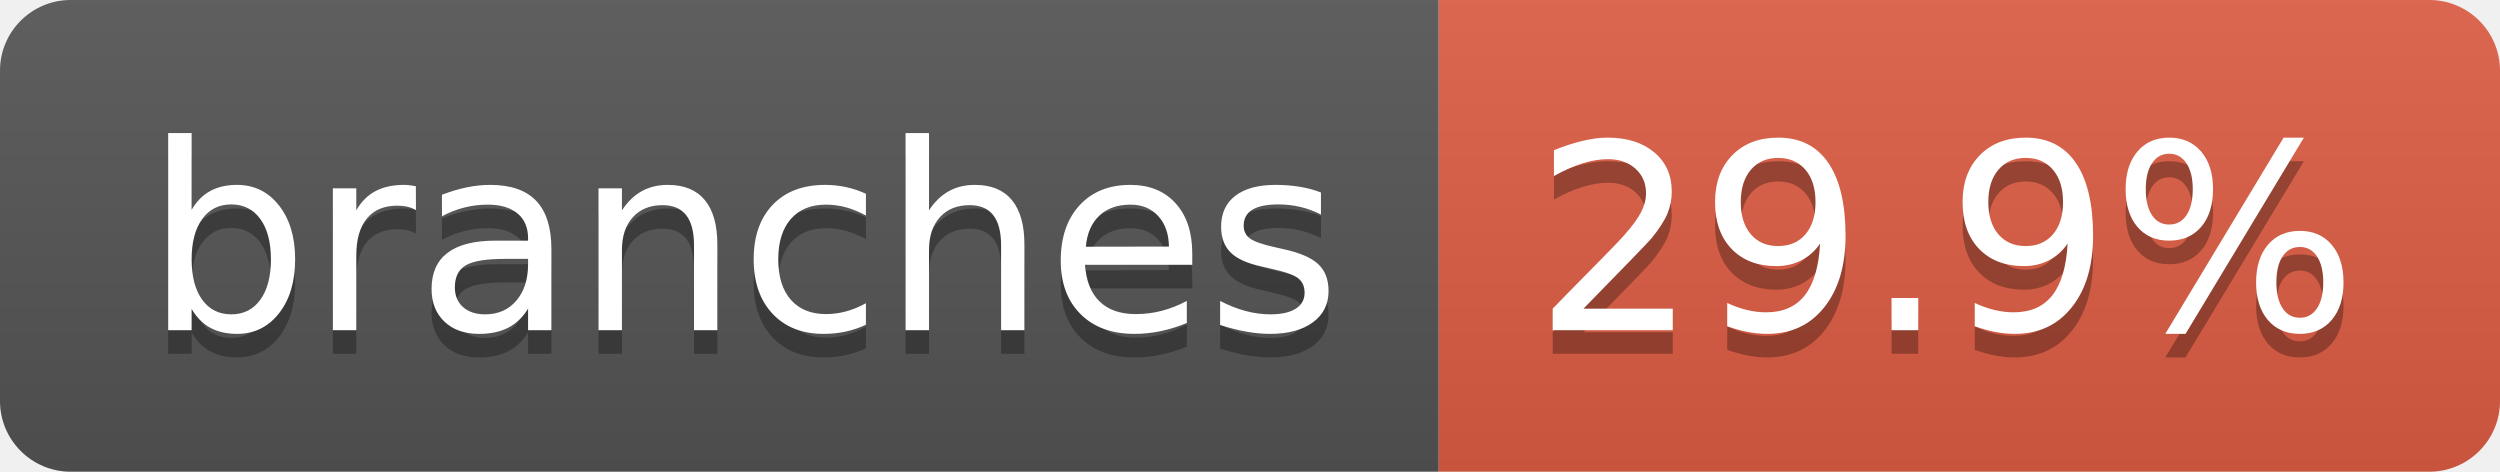
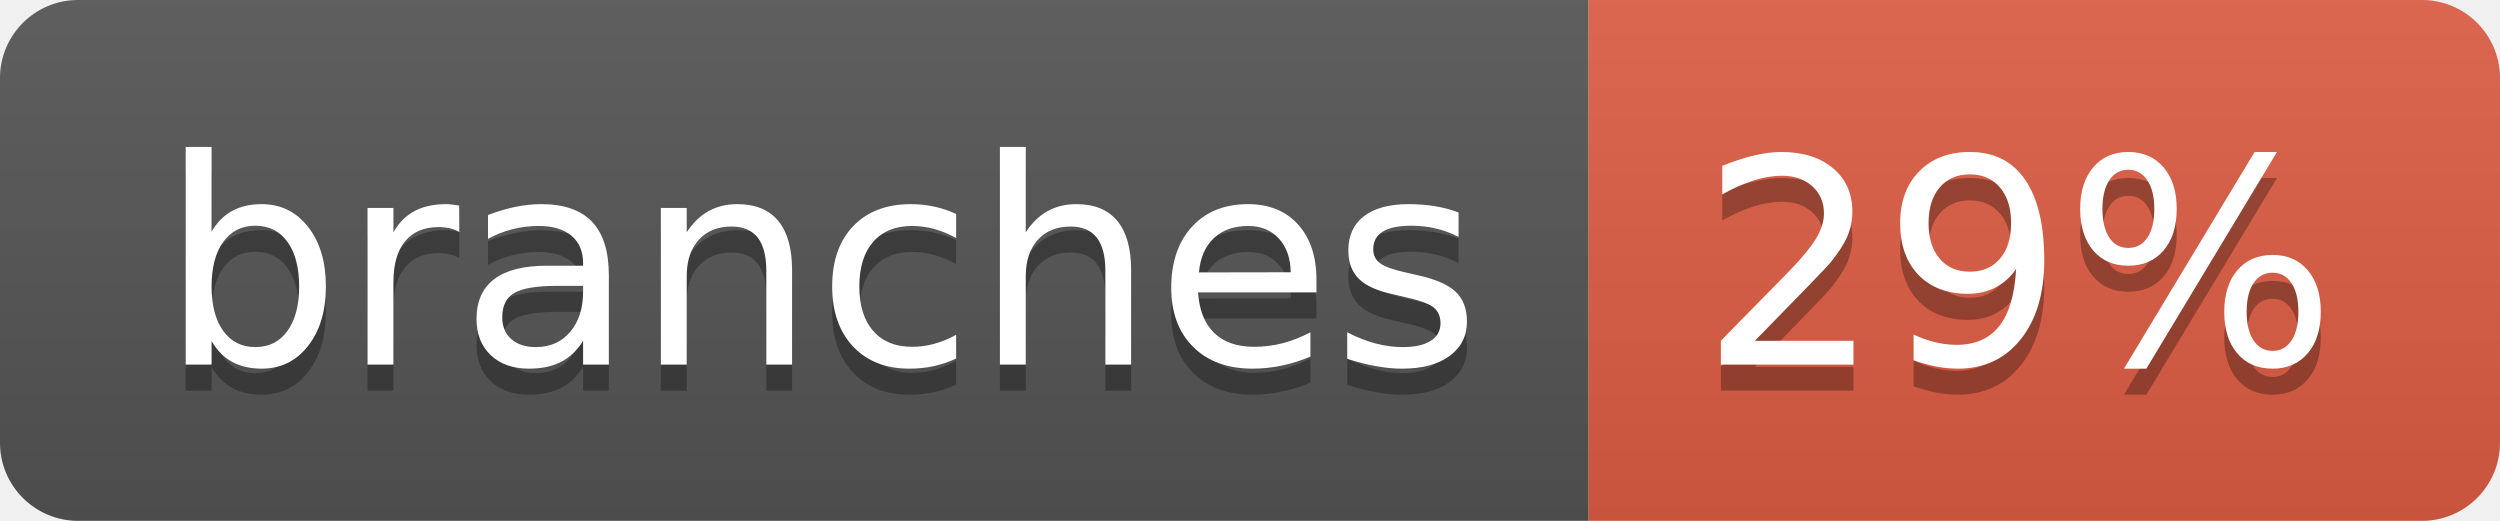
- <svg xmlns="http://www.w3.org/2000/svg" width="106" height="20" role="img" aria-label="branches: 29.9%">
+ <svg xmlns="http://www.w3.org/2000/svg" width="96" height="20" role="img" aria-label="branches: 29%">
  <linearGradient id="s" x2="0" y2="100%">
    <stop offset="0" stop-color="#bbb" stop-opacity=".1" />
    <stop offset="1" stop-opacity=".1" />
  </linearGradient>
  <clipPath id="r">
-     <rect width="106" height="20" rx="3" fill="#fff" />
+     <rect width="96" height="20" rx="3" fill="#fff" />
  </clipPath>
  <g clip-path="url(#r)">
    <rect width="61" height="20" fill="#555" />
-     <rect x="61" width="45" height="20" fill="#e05d44" />
-     <rect width="106" height="20" fill="url(#s)" />
+     <rect x="61" width="35" height="20" fill="#e05d44" />
+     <rect width="96" height="20" fill="url(#s)" />
  </g>
  <g fill="#fff" text-anchor="middle" font-family="Verdana,Geneva,DejaVu Sans,sans-serif" text-rendering="geometricPrecision" font-size="110">
    <text aria-hidden="true" x="315" y="150" fill="#010101" fill-opacity=".3" transform="scale(.1)" textLength="507">branches</text>
    <text x="315" y="140" transform="scale(.1)" fill="#fff" textLength="507">branches</text>
-     <text aria-hidden="true" x="825" y="150" fill="#010101" fill-opacity=".3" transform="scale(.1)" textLength="350">29.9%</text>
-     <text x="825" y="140" transform="scale(.1)" fill="#fff" textLength="350">29.9%</text>
+     <text aria-hidden="true" x="775" y="150" fill="#010101" fill-opacity=".3" transform="scale(.1)" textLength="245">29%</text>
+     <text x="775" y="140" transform="scale(.1)" fill="#fff" textLength="245">29%</text>
  </g>
</svg>
